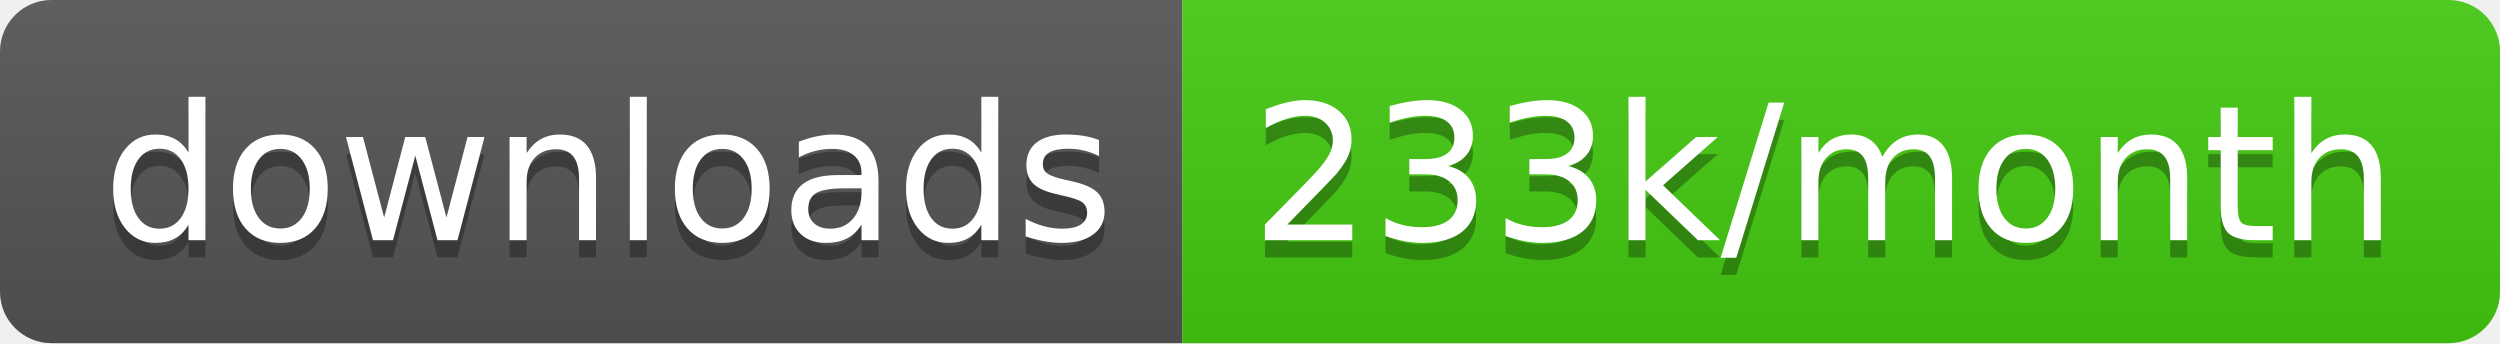
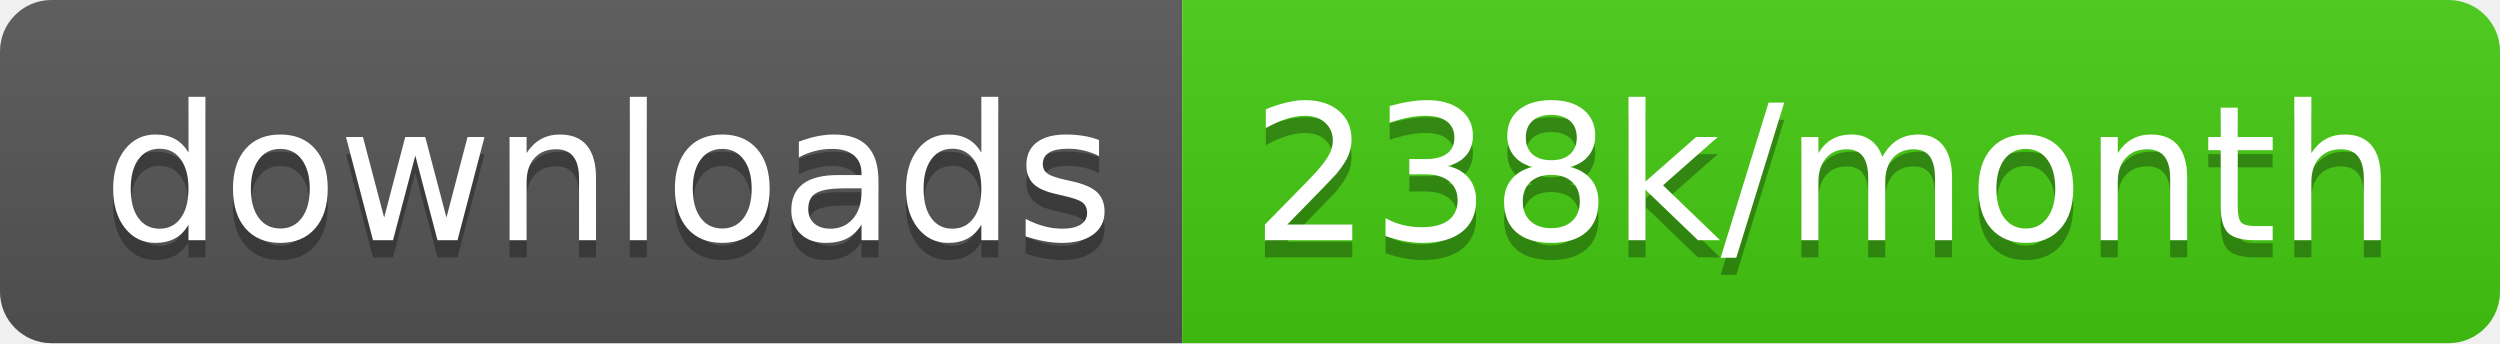
<svg xmlns="http://www.w3.org/2000/svg" width="145.7" height="20">
  <linearGradient id="smooth" x2="0" y2="100%">
    <stop offset="0" stop-color="#bbb" stop-opacity=".1" />
    <stop offset="1" stop-opacity=".1" />
  </linearGradient>
  <clipPath id="round">
    <rect width="145.7" height="20" rx="3" fill="#fff" />
  </clipPath>
  <g clip-path="url(#round)">
    <rect width="68.9" height="20" fill="#555" />
    <rect x="68.9" width="76.8" height="20" fill="#4c1" />
    <rect width="145.7" height="20" fill="url(#smooth)" />
  </g>
  <g fill="#fff" text-anchor="middle" font-family="DejaVu Sans,Verdana,Geneva,sans-serif" font-size="110">
    <text x="354.5" y="150" fill="#010101" fill-opacity=".3" transform="scale(0.1)" textLength="589.0" lengthAdjust="spacing">downloads</text>
    <text x="354.5" y="140" transform="scale(0.1)" textLength="589.0" lengthAdjust="spacing">downloads</text>
-     <text x="1063.0" y="150" fill="#010101" fill-opacity=".3" transform="scale(0.1)" textLength="668.0" lengthAdjust="spacing">233k/month</text>
-     <text x="1063.0" y="140" transform="scale(0.1)" textLength="668.0" lengthAdjust="spacing">233k/month</text>
+     <text x="1063.0" y="150" fill="#010101" fill-opacity=".3" transform="scale(0.1)" textLength="668.0" lengthAdjust="spacing">238k/month</text>
+     <text x="1063.0" y="140" transform="scale(0.1)" textLength="668.0" lengthAdjust="spacing">238k/month</text>
  </g>
</svg>
